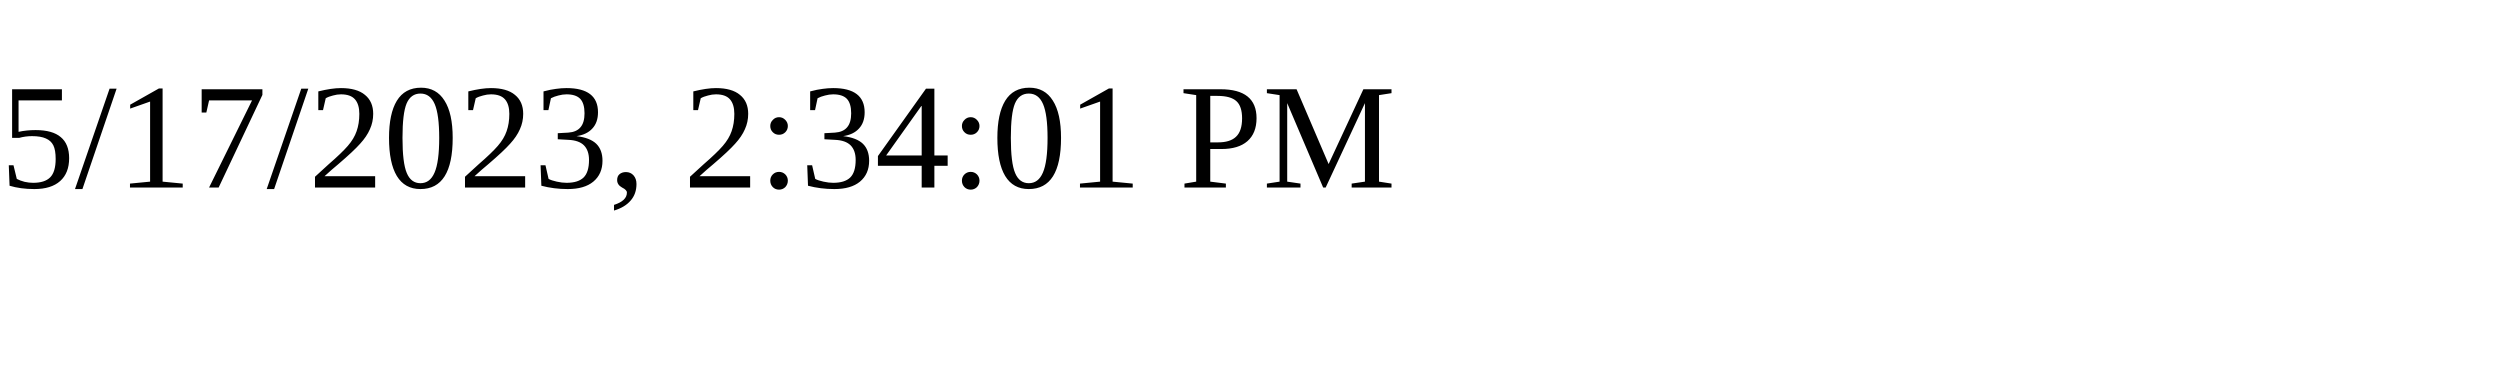
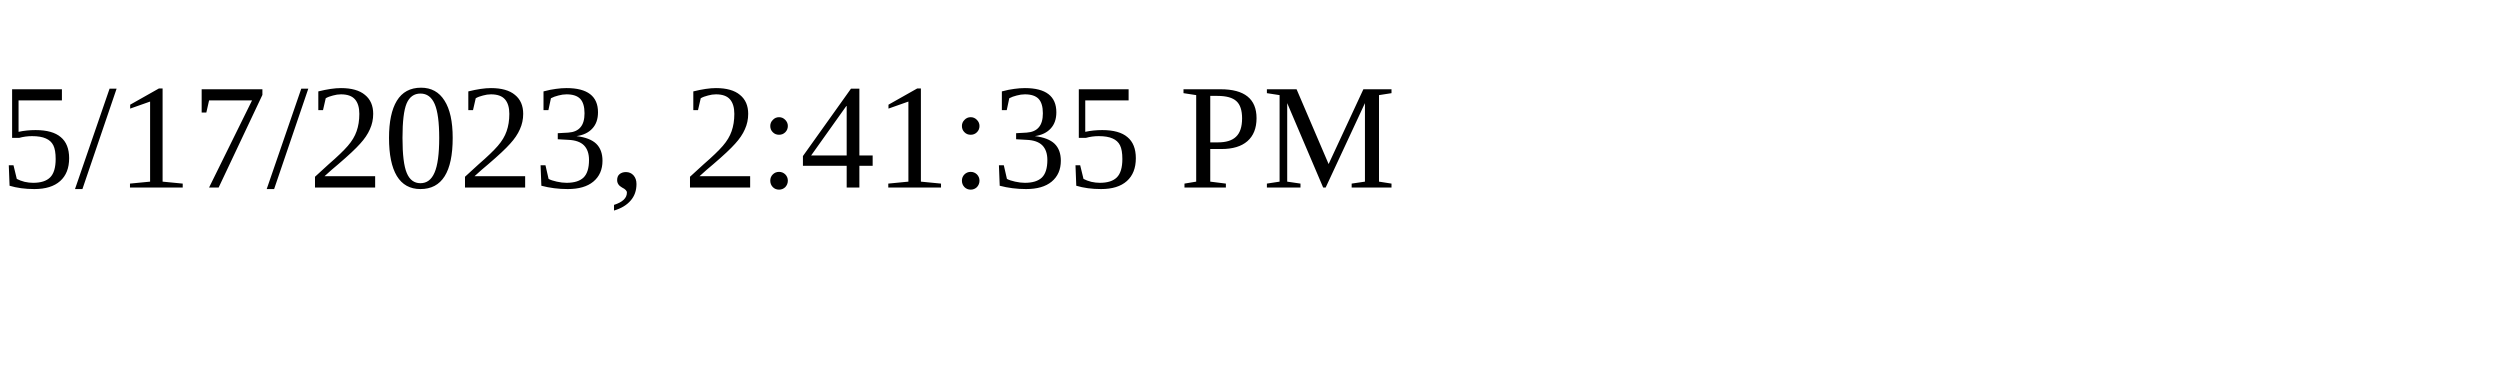
<svg xmlns="http://www.w3.org/2000/svg" height="30" width="200">
-   <text x="0" y="15">5/17/2023, 2:34:01 PM</text>
+   <text x="0" y="15">5/17/2023, 2:41:35 PM</text>
</svg>
